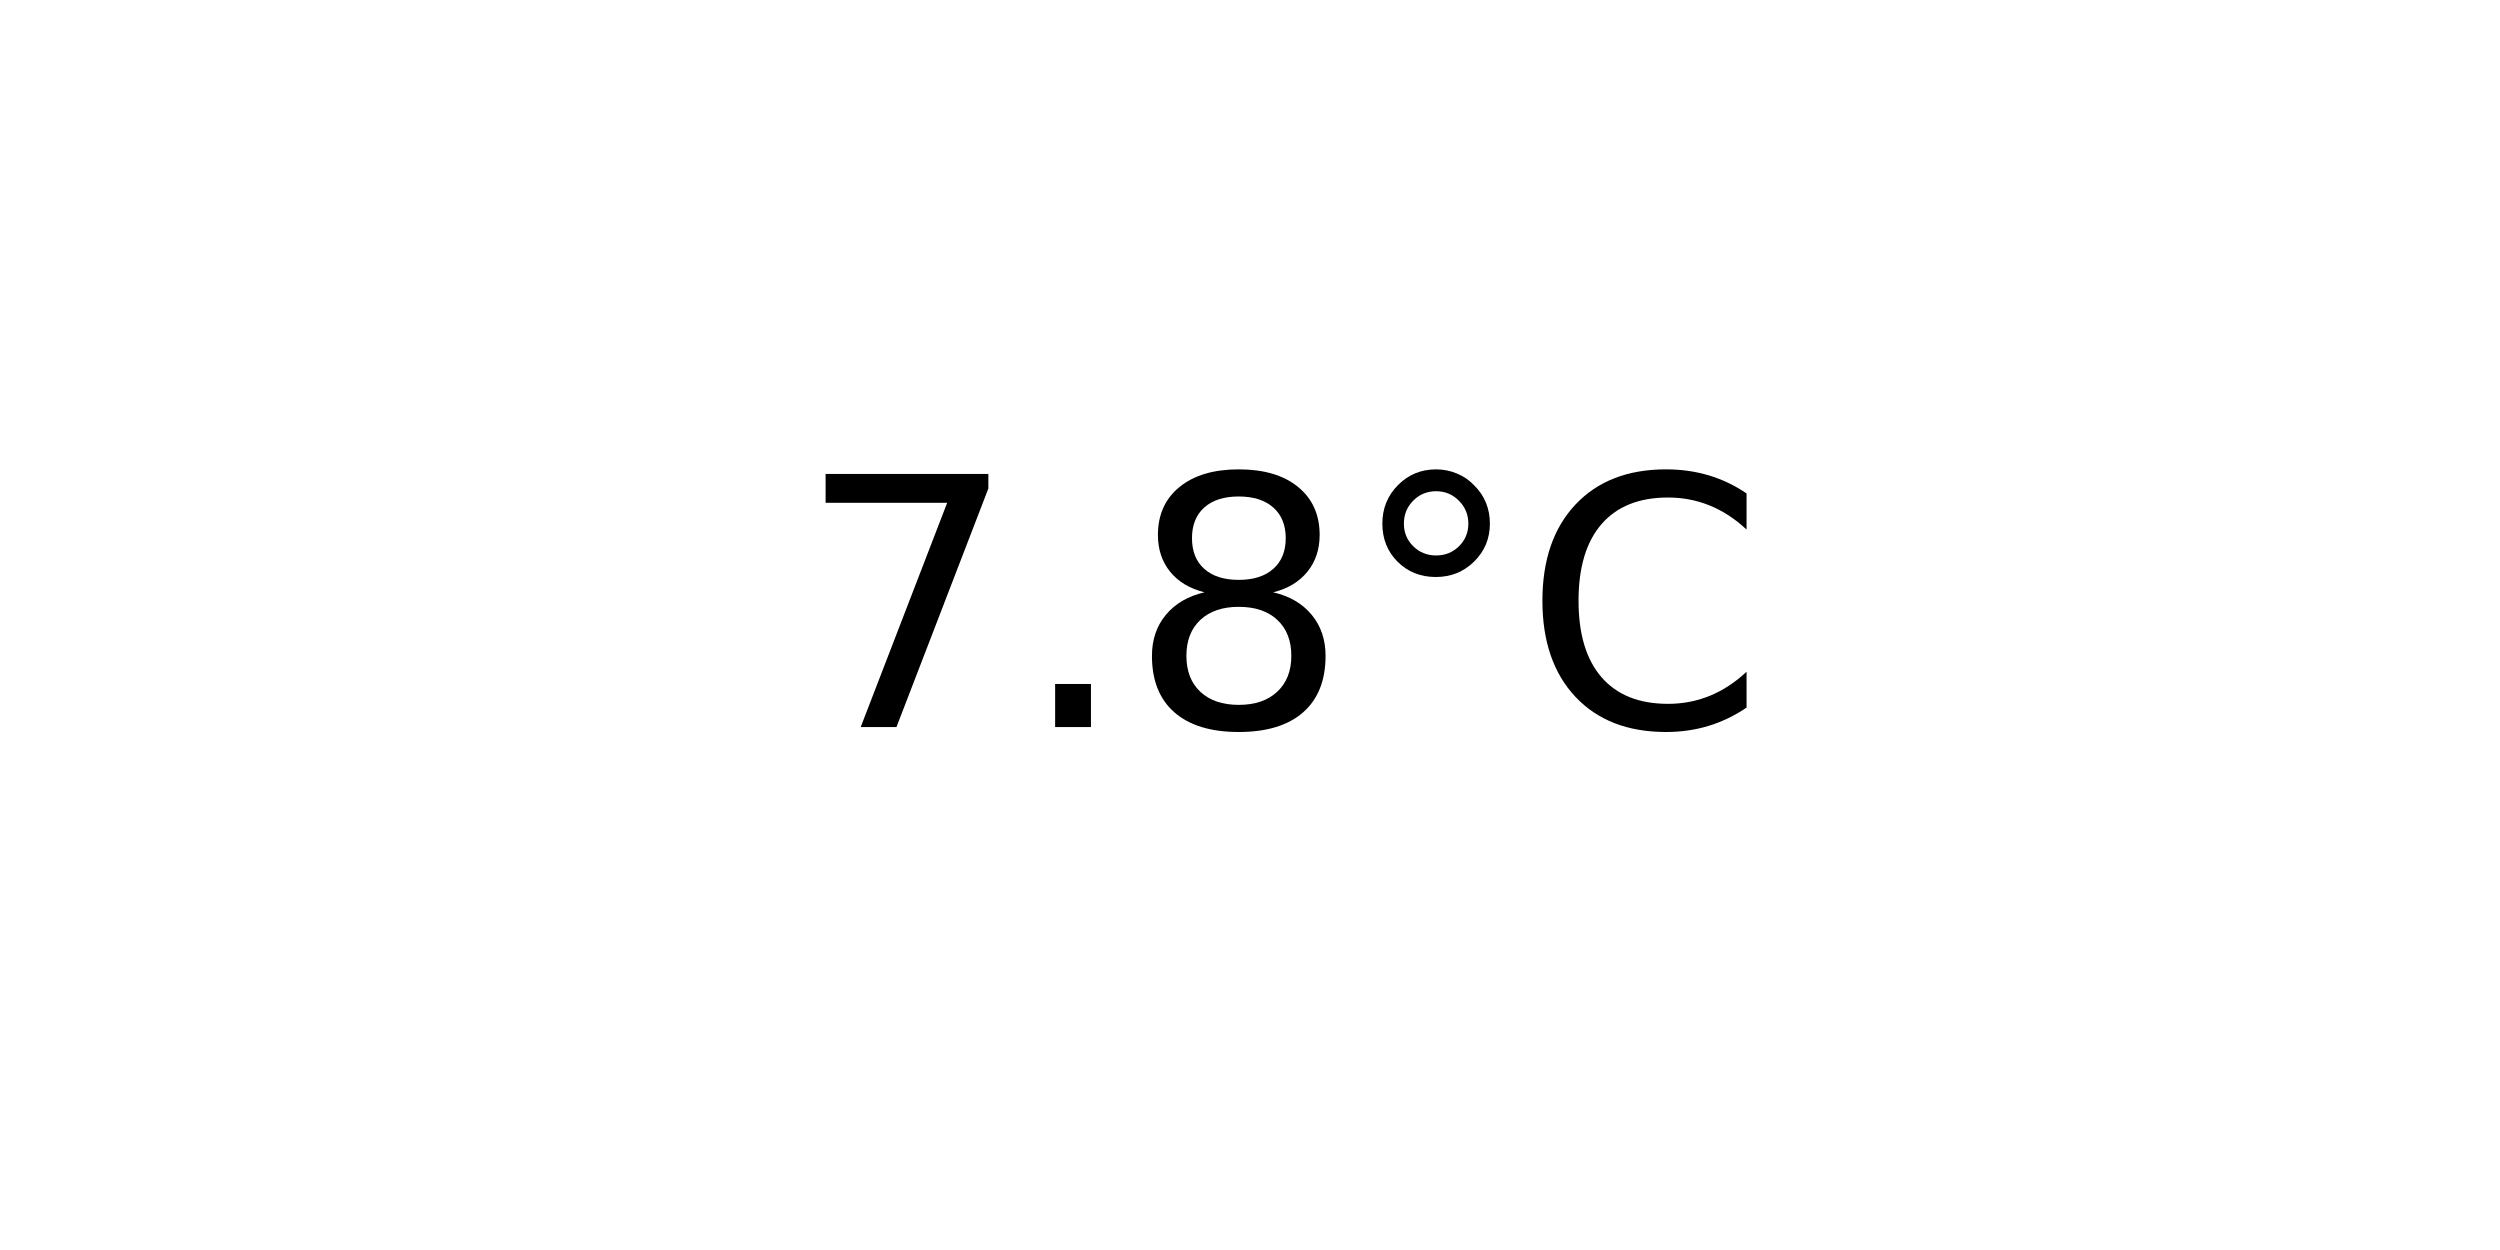
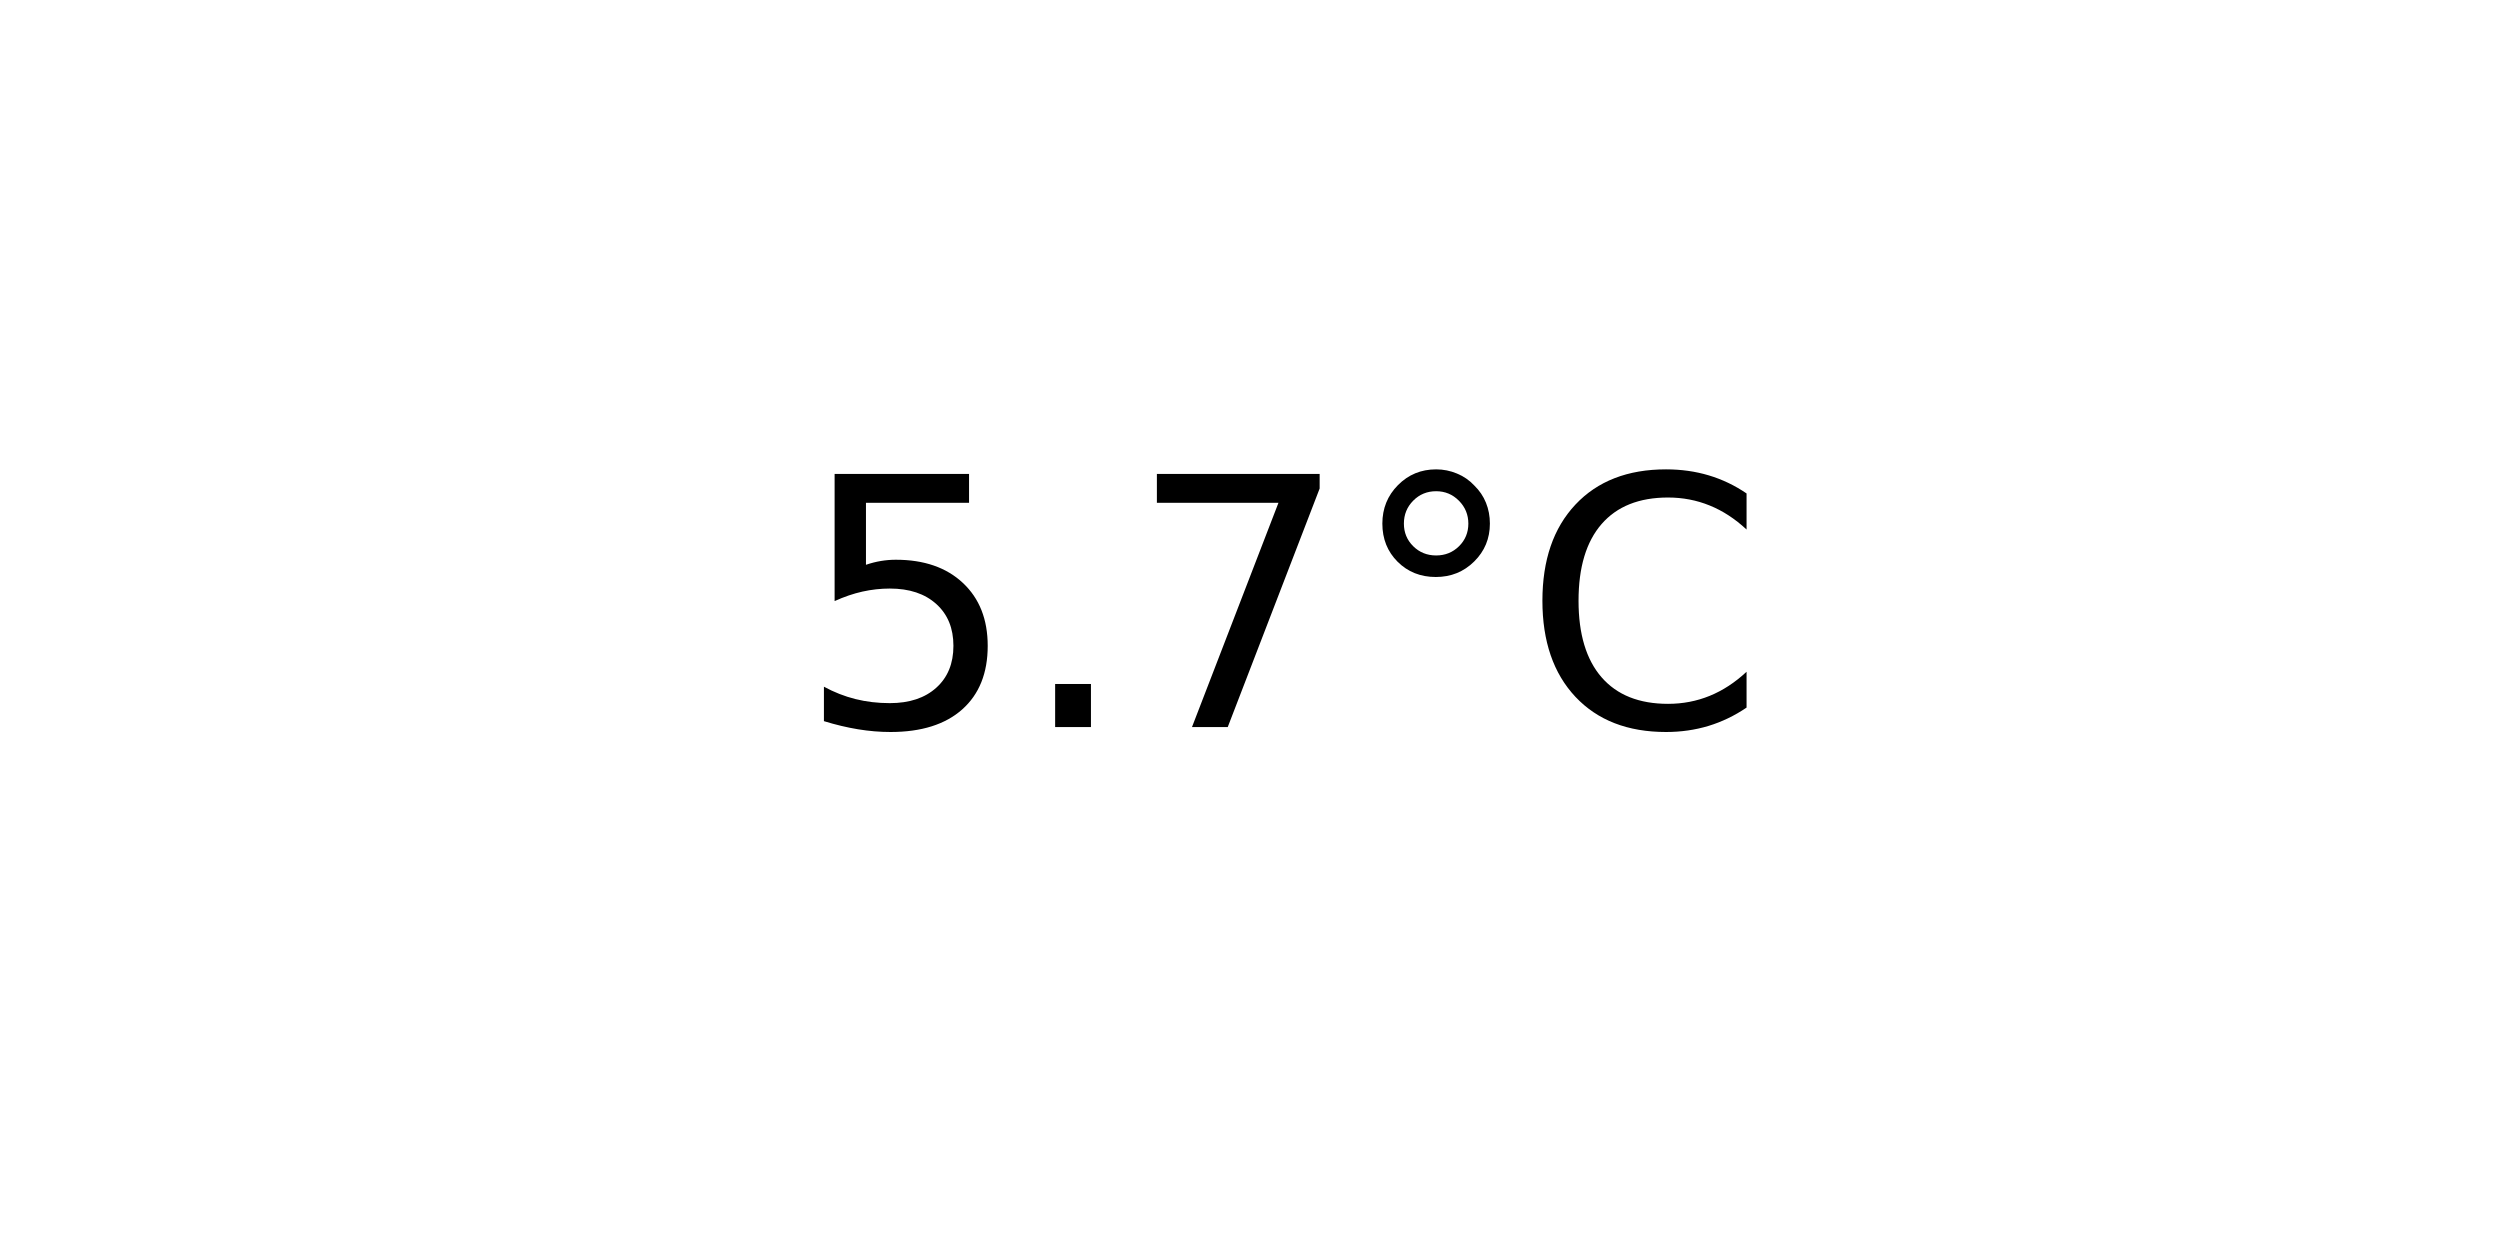
<svg xmlns="http://www.w3.org/2000/svg" xmlns:xlink="http://www.w3.org/1999/xlink" width="72pt" height="36pt" viewBox="0 0 72 36" version="1.1">
  <defs>
    <style type="text/css">*{stroke-linejoin: round; stroke-linecap: butt}</style>
  </defs>
  <g id="figure_1">
    <g id="axes_1">
      <g id="text_1">
        <g transform="translate(22.95703 20.93937) scale(0.1 -0.1)">
          <defs>
+             <path id="DejaVuSans-35" d="M 691 4666  L 3169 4666  L 3169 4134  L 1269 4134  L 1269 2991  Q 1406 3038 1543 3061  Q 1681 3084 1819 3084  Q 2600 3084 3056 2656  Q 3513 2228 3513 1497  Q 3513 744 3044 326  Q 2575 -91 1722 -91  Q 1428 -91 1123 -41  Q 819 9 494 109  L 494 744  Q 775 591 1075 516  Q 1375 441 1709 441  Q 2250 441 2565 725  Q 2881 1009 2881 1497  Q 2881 1984 2565 2268  Q 2250 2553 1709 2553  Q 1456 2553 1204 2497  Q 953 2441 691 2322  L 691 4666  z " transform="scale(0.015625)" />
+             <path id="DejaVuSans-2e" d="M 684 794  L 1344 794  L 1344 0  L 684 0  L 684 794  z " transform="scale(0.015625)" />
            <path id="DejaVuSans-37" d="M 525 4666  L 3525 4666  L 3525 4397  L 1831 0  L 1172 0  L 2766 4134  L 525 4134  L 525 4666  z " transform="scale(0.015625)" />
-             <path id="DejaVuSans-2e" d="M 684 794  L 1344 794  L 1344 0  L 684 0  L 684 794  z " transform="scale(0.015625)" />
-             <path id="DejaVuSans-38" d="M 2034 2216  Q 1584 2216 1326 1975  Q 1069 1734 1069 1313  Q 1069 891 1326 650  Q 1584 409 2034 409  Q 2484 409 2743 651  Q 3003 894 3003 1313  Q 3003 1734 2745 1975  Q 2488 2216 2034 2216  z M 1403 2484  Q 997 2584 770 2862  Q 544 3141 544 3541  Q 544 4100 942 4425  Q 1341 4750 2034 4750  Q 2731 4750 3128 4425  Q 3525 4100 3525 3541  Q 3525 3141 3298 2862  Q 3072 2584 2669 2484  Q 3125 2378 3379 2068  Q 3634 1759 3634 1313  Q 3634 634 3220 271  Q 2806 -91 2034 -91  Q 1263 -91 848 271  Q 434 634 434 1313  Q 434 1759 690 2068  Q 947 2378 1403 2484  z M 1172 3481  Q 1172 3119 1398 2916  Q 1625 2713 2034 2713  Q 2441 2713 2670 2916  Q 2900 3119 2900 3481  Q 2900 3844 2670 4047  Q 2441 4250 2034 4250  Q 1625 4250 1398 4047  Q 1172 3844 1172 3481  z " transform="scale(0.015625)" />
            <path id="DejaVuSans-b0" d="M 1600 4347  Q 1350 4347 1178 4173  Q 1006 4000 1006 3750  Q 1006 3503 1178 3333  Q 1350 3163 1600 3163  Q 1850 3163 2022 3333  Q 2194 3503 2194 3750  Q 2194 3997 2020 4172  Q 1847 4347 1600 4347  z M 1600 4750  Q 1800 4750 1984 4673  Q 2169 4597 2303 4453  Q 2447 4313 2519 4134  Q 2591 3956 2591 3750  Q 2591 3338 2302 3052  Q 2013 2766 1594 2766  Q 1172 2766 890 3047  Q 609 3328 609 3750  Q 609 4169 896 4459  Q 1184 4750 1600 4750  z " transform="scale(0.015625)" />
            <path id="DejaVuSans-43" d="M 4122 4306  L 4122 3641  Q 3803 3938 3442 4084  Q 3081 4231 2675 4231  Q 1875 4231 1450 3742  Q 1025 3253 1025 2328  Q 1025 1406 1450 917  Q 1875 428 2675 428  Q 3081 428 3442 575  Q 3803 722 4122 1019  L 4122 359  Q 3791 134 3420 21  Q 3050 -91 2638 -91  Q 1578 -91 968 557  Q 359 1206 359 2328  Q 359 3453 968 4101  Q 1578 4750 2638 4750  Q 3056 4750 3426 4639  Q 3797 4528 4122 4306  z " transform="scale(0.015625)" />
          </defs>
-           <use xlink:href="#DejaVuSans-37" />
+           <use xlink:href="#DejaVuSans-35" />
          <use xlink:href="#DejaVuSans-2e" x="63.623" />
-           <use xlink:href="#DejaVuSans-38" x="95.41" />
+           <use xlink:href="#DejaVuSans-37" x="95.41" />
          <use xlink:href="#DejaVuSans-b0" x="159.033" />
          <use xlink:href="#DejaVuSans-43" x="209.033" />
        </g>
      </g>
    </g>
  </g>
</svg>
